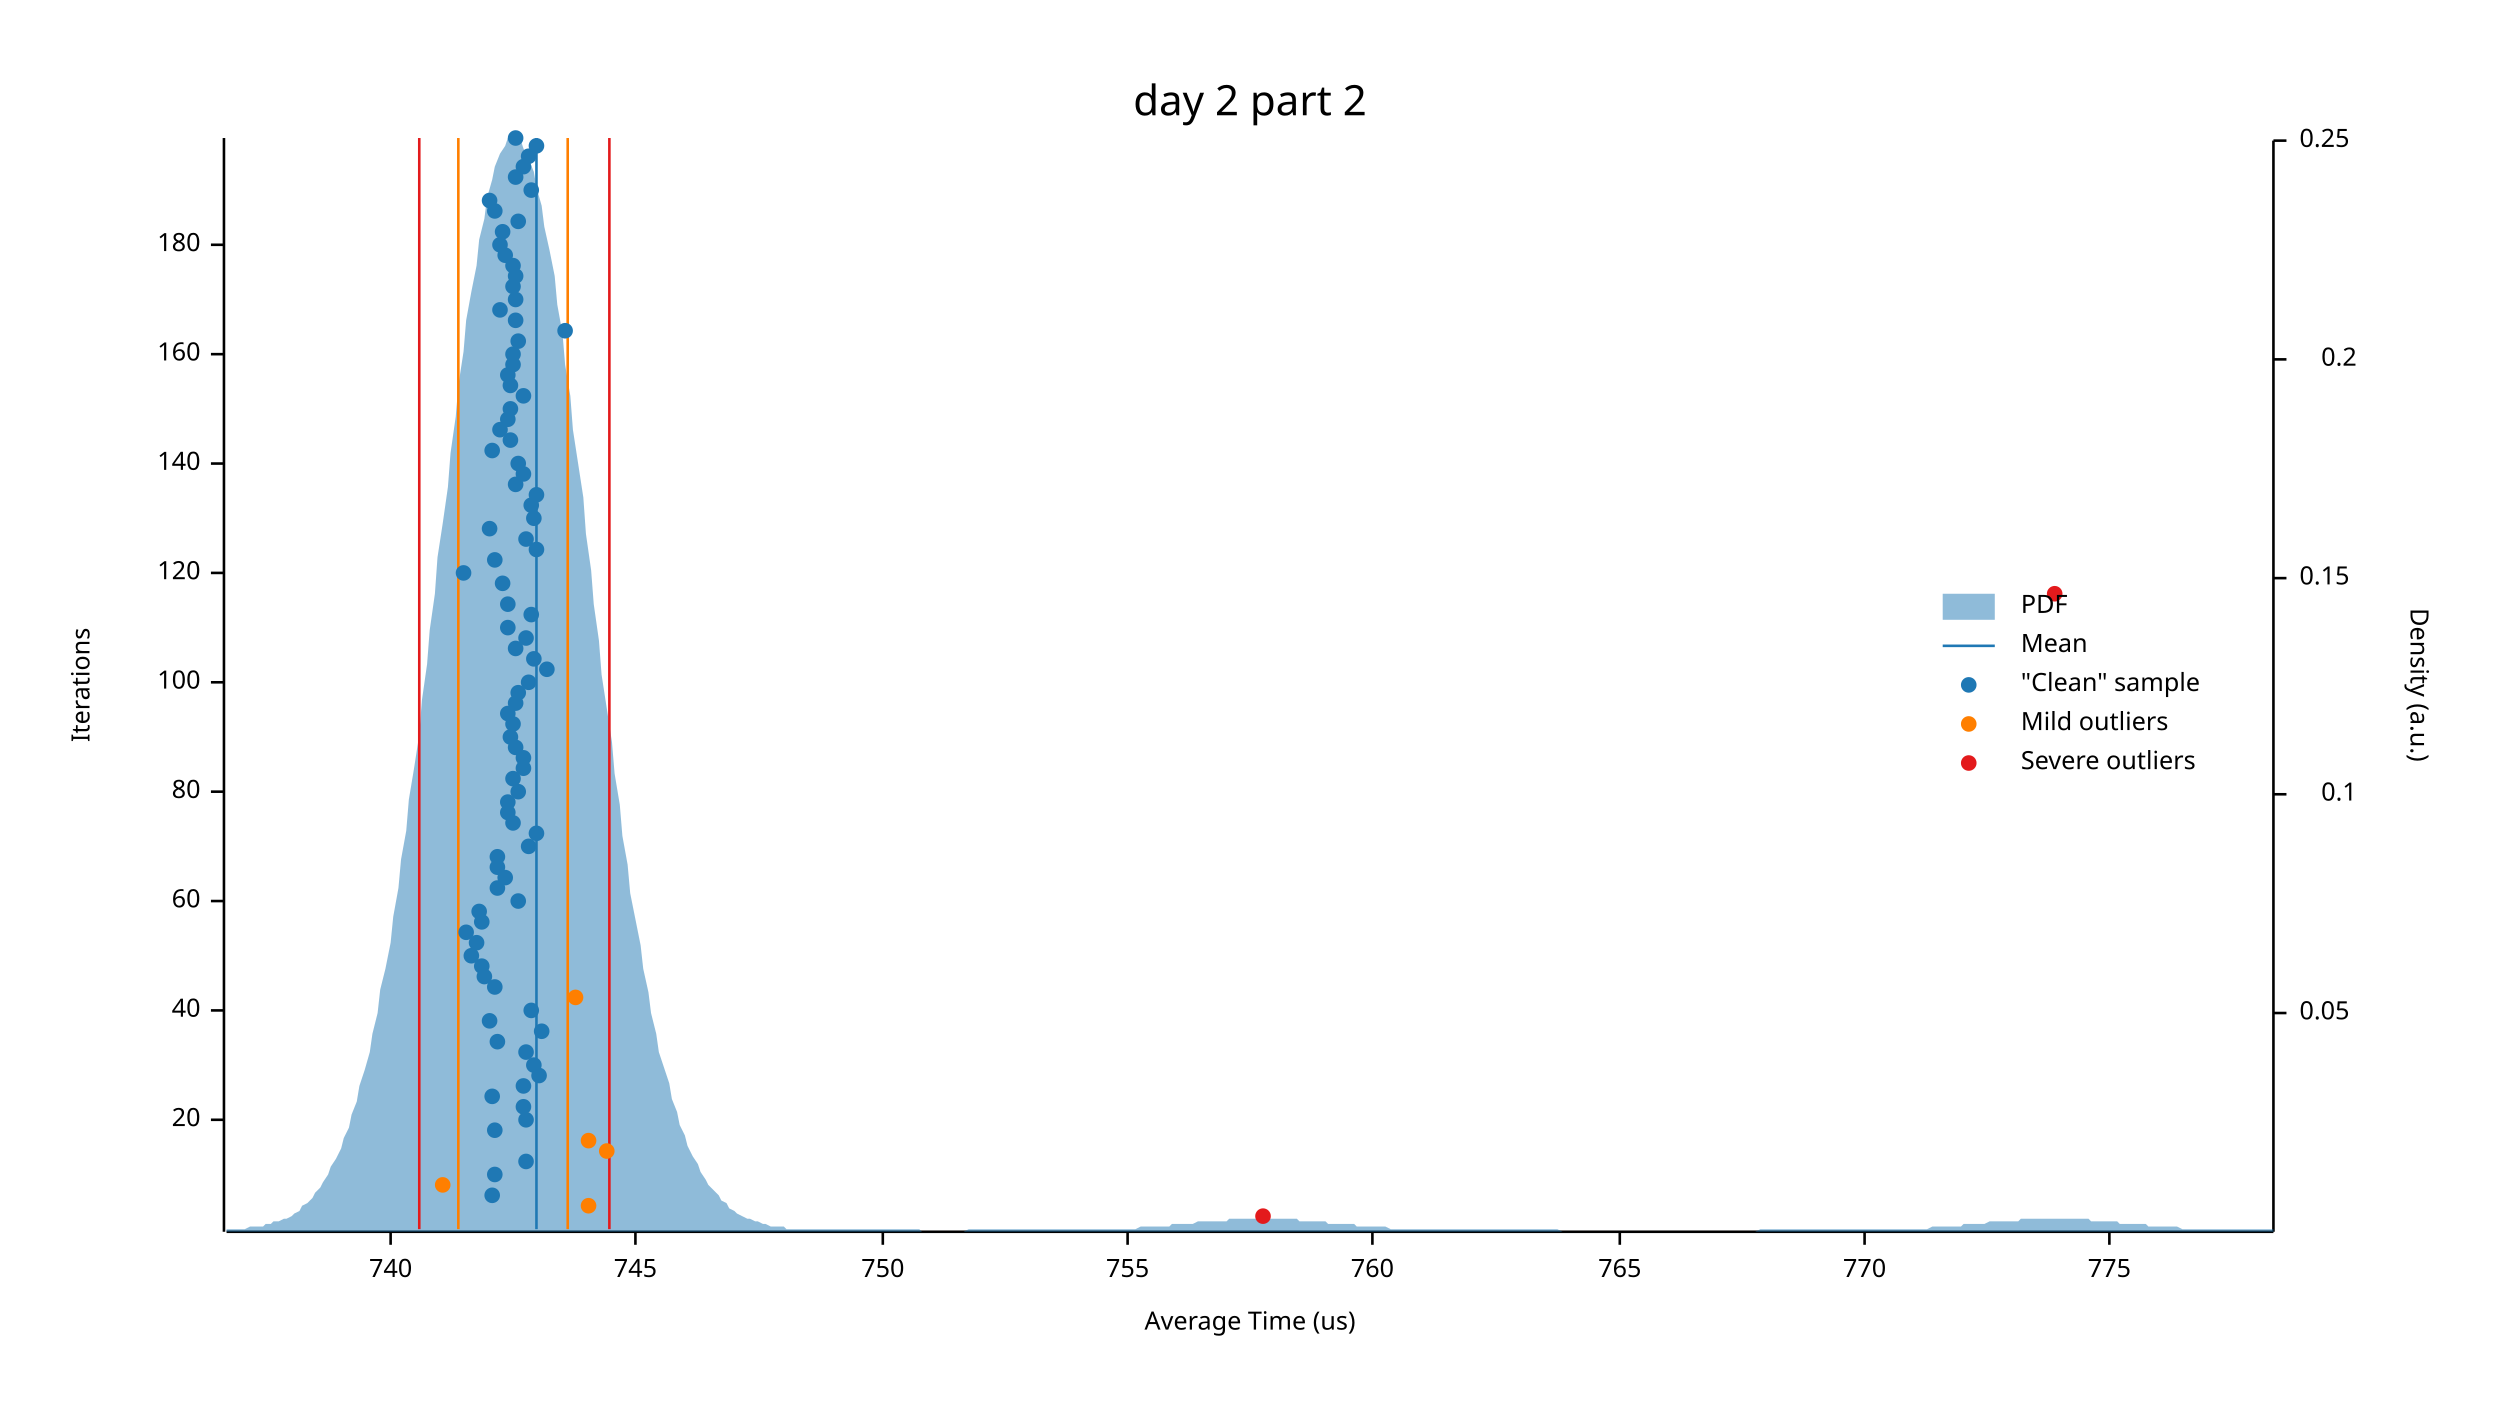
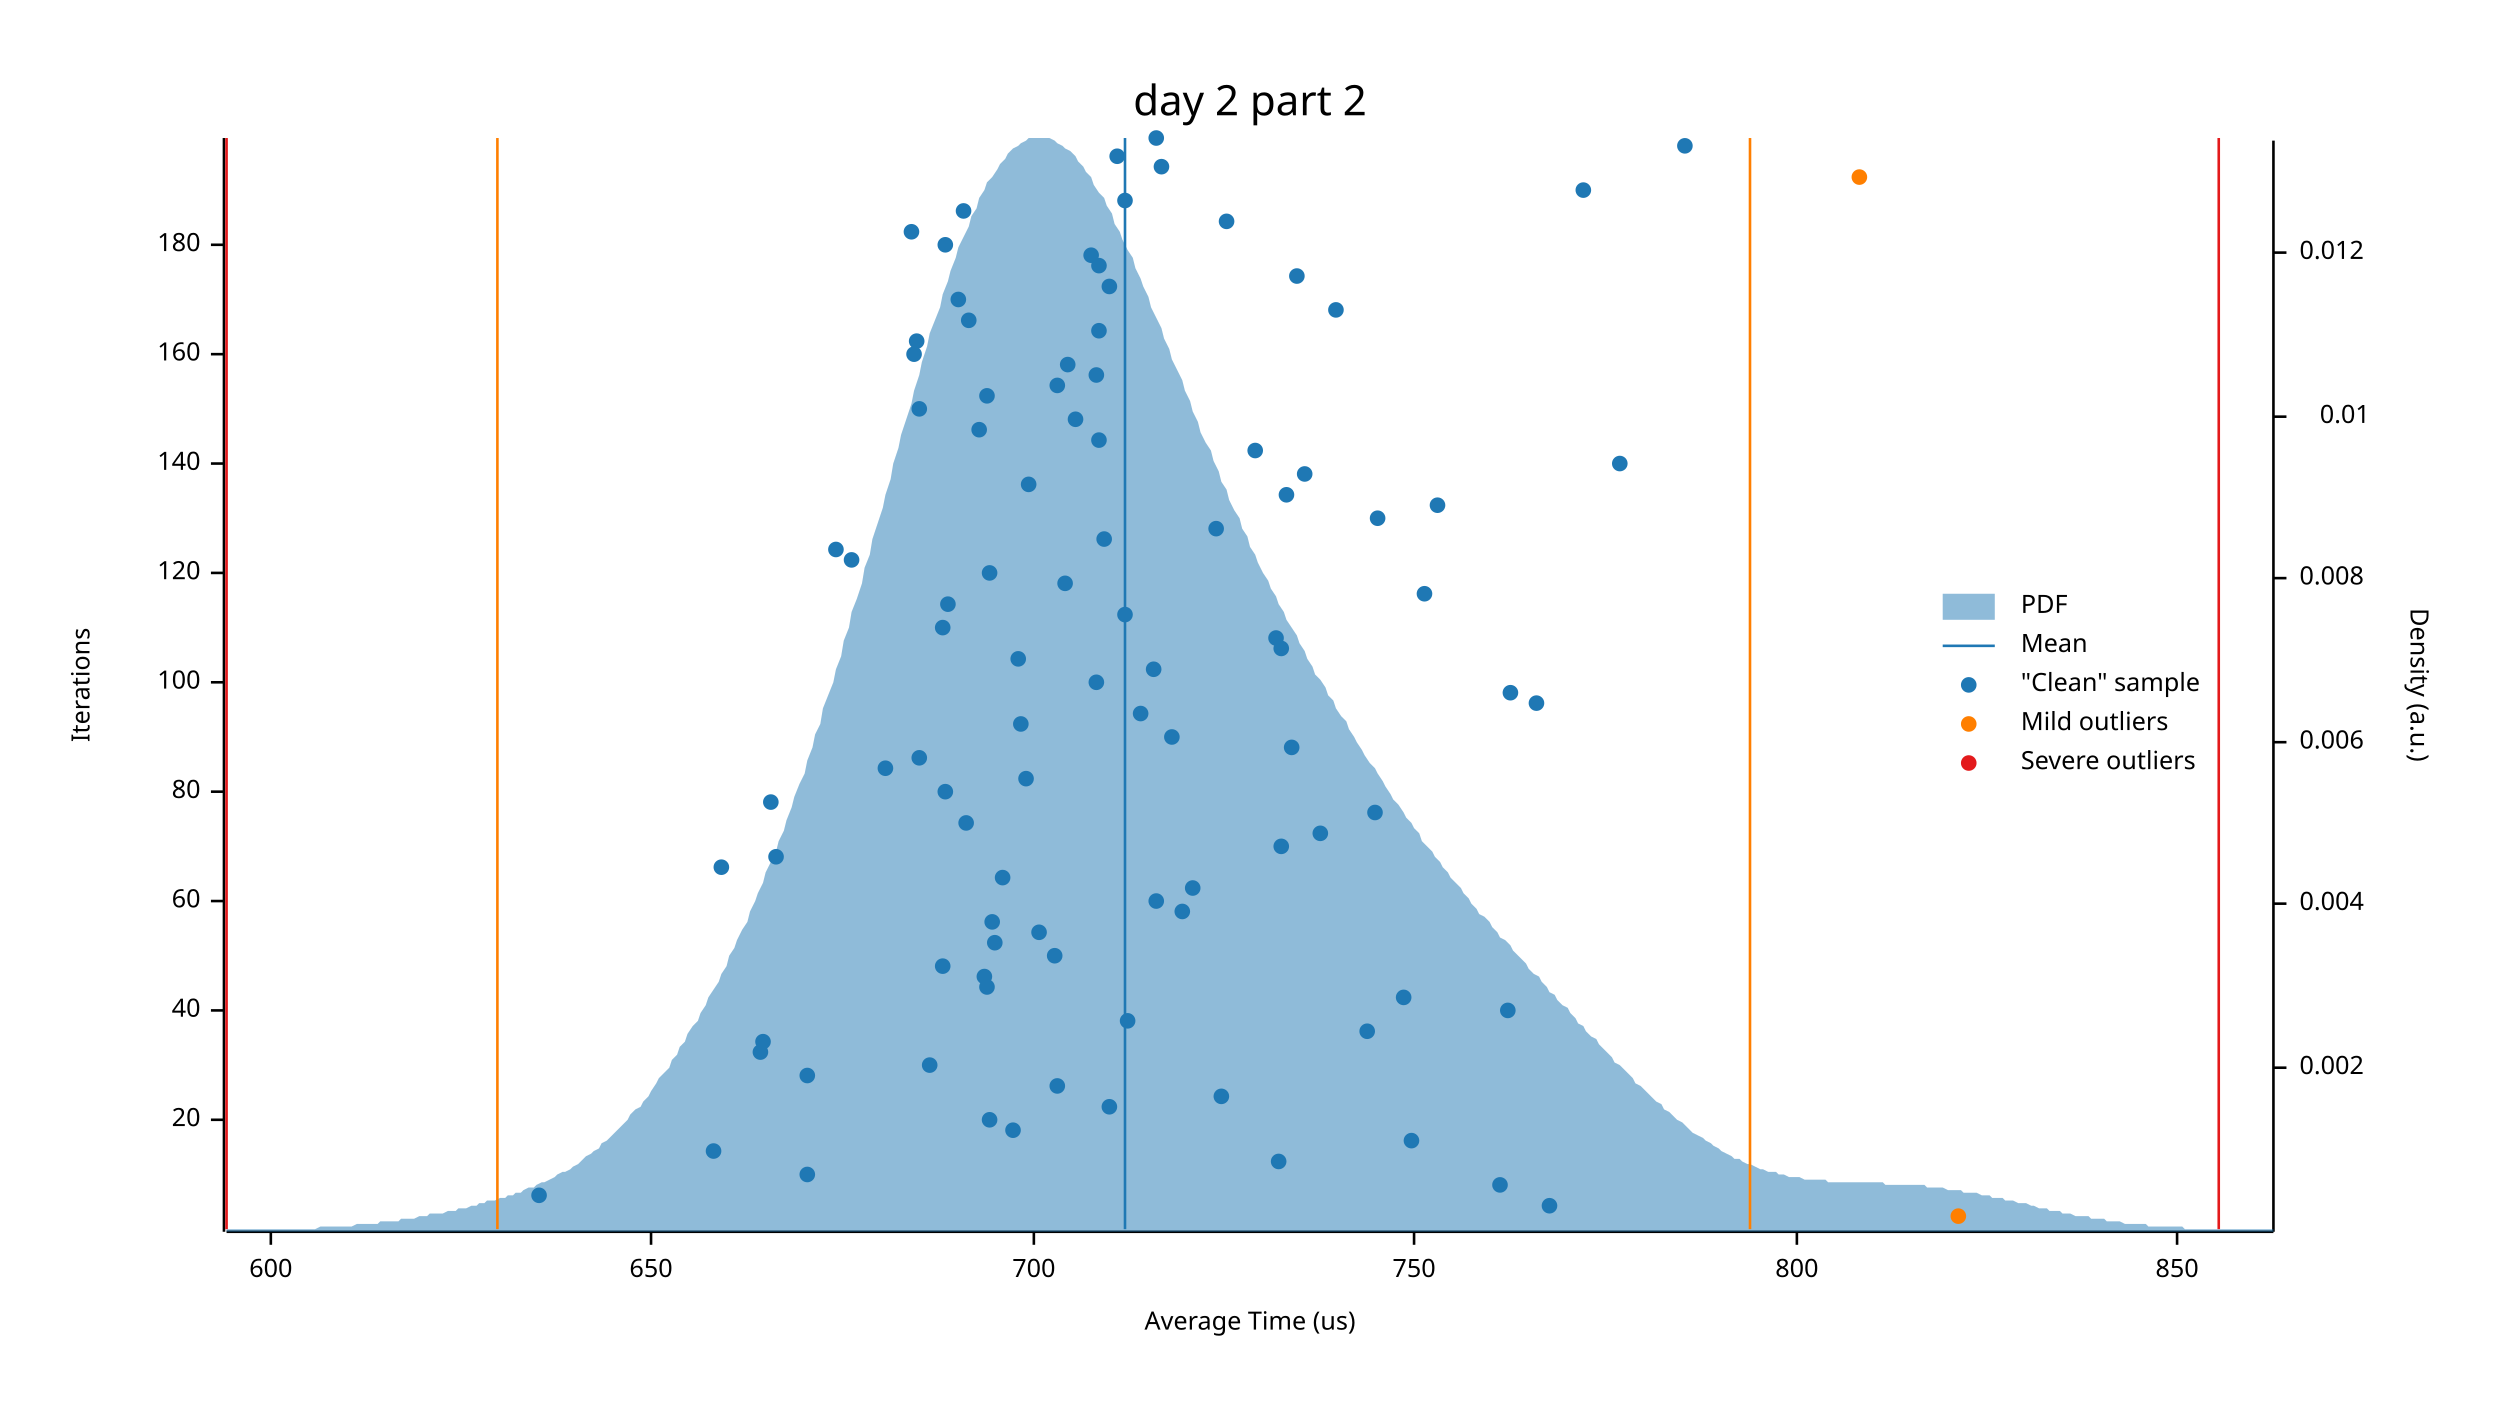
<svg xmlns="http://www.w3.org/2000/svg" width="960" height="540" viewBox="0 0 960 540">
  <text x="480" y="32" dy="0.76em" text-anchor="middle" font-family="sans-serif" font-size="16.129" opacity="1" fill="#000000">
day 2 part 2
</text>
  <text x="27" y="263" dy="0.76em" text-anchor="middle" font-family="sans-serif" font-size="9.677" opacity="1" fill="#000000" transform="rotate(270, 27, 263)">
Iterations
</text>
  <text x="480" y="513" dy="-0.5ex" text-anchor="middle" font-family="sans-serif" font-size="9.677" opacity="1" fill="#000000">
Average Time (us)
</text>
  <polyline fill="none" opacity="1" stroke="#000000" stroke-width="1" points="86,53 86,473 " />
  <text x="77" y="430" dy="0.5ex" text-anchor="end" font-family="sans-serif" font-size="9.677" opacity="1" fill="#000000">
20
</text>
  <polyline fill="none" opacity="1" stroke="#000000" stroke-width="1" points="81,430 86,430 " />
  <text x="77" y="388" dy="0.5ex" text-anchor="end" font-family="sans-serif" font-size="9.677" opacity="1" fill="#000000">
40
</text>
  <polyline fill="none" opacity="1" stroke="#000000" stroke-width="1" points="81,388 86,388 " />
  <text x="77" y="346" dy="0.5ex" text-anchor="end" font-family="sans-serif" font-size="9.677" opacity="1" fill="#000000">
60
</text>
  <polyline fill="none" opacity="1" stroke="#000000" stroke-width="1" points="81,346 86,346 " />
  <text x="77" y="304" dy="0.5ex" text-anchor="end" font-family="sans-serif" font-size="9.677" opacity="1" fill="#000000">
80
</text>
  <polyline fill="none" opacity="1" stroke="#000000" stroke-width="1" points="81,304 86,304 " />
  <text x="77" y="262" dy="0.5ex" text-anchor="end" font-family="sans-serif" font-size="9.677" opacity="1" fill="#000000">
100
</text>
  <polyline fill="none" opacity="1" stroke="#000000" stroke-width="1" points="81,262 86,262 " />
  <text x="77" y="220" dy="0.5ex" text-anchor="end" font-family="sans-serif" font-size="9.677" opacity="1" fill="#000000">
120
</text>
  <polyline fill="none" opacity="1" stroke="#000000" stroke-width="1" points="81,220 86,220 " />
  <text x="77" y="178" dy="0.5ex" text-anchor="end" font-family="sans-serif" font-size="9.677" opacity="1" fill="#000000">
140
</text>
  <polyline fill="none" opacity="1" stroke="#000000" stroke-width="1" points="81,178 86,178 " />
  <text x="77" y="136" dy="0.5ex" text-anchor="end" font-family="sans-serif" font-size="9.677" opacity="1" fill="#000000">
160
</text>
  <polyline fill="none" opacity="1" stroke="#000000" stroke-width="1" points="81,136 86,136 " />
  <text x="77" y="94" dy="0.5ex" text-anchor="end" font-family="sans-serif" font-size="9.677" opacity="1" fill="#000000">
180
</text>
  <polyline fill="none" opacity="1" stroke="#000000" stroke-width="1" points="81,94 86,94 " />
  <polyline fill="none" opacity="1" stroke="#000000" stroke-width="1" points="87,473 873,473 " />
-   <text x="150" y="483" dy="0.76em" text-anchor="middle" font-family="sans-serif" font-size="9.677" opacity="1" fill="#000000">
- 740
- </text>
-   <polyline fill="none" opacity="1" stroke="#000000" stroke-width="1" points="150,473 150,478 " />
-   <text x="244" y="483" dy="0.76em" text-anchor="middle" font-family="sans-serif" font-size="9.677" opacity="1" fill="#000000">
- 745
- </text>
-   <polyline fill="none" opacity="1" stroke="#000000" stroke-width="1" points="244,473 244,478 " />
-   <text x="339" y="483" dy="0.76em" text-anchor="middle" font-family="sans-serif" font-size="9.677" opacity="1" fill="#000000">
+   <text x="104" y="483" dy="0.76em" text-anchor="middle" font-family="sans-serif" font-size="9.677" opacity="1" fill="#000000">
+ 600
+ </text>
+   <polyline fill="none" opacity="1" stroke="#000000" stroke-width="1" points="104,473 104,478 " />
+   <text x="250" y="483" dy="0.76em" text-anchor="middle" font-family="sans-serif" font-size="9.677" opacity="1" fill="#000000">
+ 650
+ </text>
+   <polyline fill="none" opacity="1" stroke="#000000" stroke-width="1" points="250,473 250,478 " />
+   <text x="397" y="483" dy="0.76em" text-anchor="middle" font-family="sans-serif" font-size="9.677" opacity="1" fill="#000000">
+ 700
+ </text>
+   <polyline fill="none" opacity="1" stroke="#000000" stroke-width="1" points="397,473 397,478 " />
+   <text x="543" y="483" dy="0.76em" text-anchor="middle" font-family="sans-serif" font-size="9.677" opacity="1" fill="#000000">
750
</text>
-   <polyline fill="none" opacity="1" stroke="#000000" stroke-width="1" points="339,473 339,478 " />
-   <text x="433" y="483" dy="0.76em" text-anchor="middle" font-family="sans-serif" font-size="9.677" opacity="1" fill="#000000">
- 755
- </text>
-   <polyline fill="none" opacity="1" stroke="#000000" stroke-width="1" points="433,473 433,478 " />
-   <text x="527" y="483" dy="0.76em" text-anchor="middle" font-family="sans-serif" font-size="9.677" opacity="1" fill="#000000">
- 760
- </text>
-   <polyline fill="none" opacity="1" stroke="#000000" stroke-width="1" points="527,473 527,478 " />
-   <text x="622" y="483" dy="0.76em" text-anchor="middle" font-family="sans-serif" font-size="9.677" opacity="1" fill="#000000">
- 765
- </text>
-   <polyline fill="none" opacity="1" stroke="#000000" stroke-width="1" points="622,473 622,478 " />
-   <text x="716" y="483" dy="0.76em" text-anchor="middle" font-family="sans-serif" font-size="9.677" opacity="1" fill="#000000">
- 770
- </text>
-   <polyline fill="none" opacity="1" stroke="#000000" stroke-width="1" points="716,473 716,478 " />
-   <text x="810" y="483" dy="0.76em" text-anchor="middle" font-family="sans-serif" font-size="9.677" opacity="1" fill="#000000">
- 775
- </text>
-   <polyline fill="none" opacity="1" stroke="#000000" stroke-width="1" points="810,473 810,478 " />
+   <polyline fill="none" opacity="1" stroke="#000000" stroke-width="1" points="543,473 543,478 " />
+   <text x="690" y="483" dy="0.76em" text-anchor="middle" font-family="sans-serif" font-size="9.677" opacity="1" fill="#000000">
+ 800
+ </text>
+   <polyline fill="none" opacity="1" stroke="#000000" stroke-width="1" points="690,473 690,478 " />
+   <text x="836" y="483" dy="0.76em" text-anchor="middle" font-family="sans-serif" font-size="9.677" opacity="1" fill="#000000">
+ 850
+ </text>
+   <polyline fill="none" opacity="1" stroke="#000000" stroke-width="1" points="836,473 836,478 " />
  <text x="933" y="263" dy="0.76em" text-anchor="middle" font-family="sans-serif" font-size="9.677" opacity="1" fill="#000000" transform="rotate(90, 933, 263)">
Density (a.u.)
</text>
  <polyline fill="none" opacity="1" stroke="#000000" stroke-width="1" points="873,54 873,473 " />
-   <text x="883" y="389" dy="0.5ex" text-anchor="start" font-family="sans-serif" font-size="9.677" opacity="1" fill="#000000">
- 0.05
- </text>
-   <polyline fill="none" opacity="1" stroke="#000000" stroke-width="1" points="873,389 878,389 " />
-   <text x="905" y="305" dy="0.5ex" text-anchor="end" font-family="sans-serif" font-size="9.677" opacity="1" fill="#000000">
- 0.1
- </text>
-   <polyline fill="none" opacity="1" stroke="#000000" stroke-width="1" points="873,305 878,305 " />
+   <text x="883" y="410" dy="0.5ex" text-anchor="start" font-family="sans-serif" font-size="9.677" opacity="1" fill="#000000">
+ 0.002
+ </text>
+   <polyline fill="none" opacity="1" stroke="#000000" stroke-width="1" points="873,410 878,410 " />
+   <text x="883" y="347" dy="0.5ex" text-anchor="start" font-family="sans-serif" font-size="9.677" opacity="1" fill="#000000">
+ 0.004
+ </text>
+   <polyline fill="none" opacity="1" stroke="#000000" stroke-width="1" points="873,347 878,347 " />
+   <text x="883" y="285" dy="0.5ex" text-anchor="start" font-family="sans-serif" font-size="9.677" opacity="1" fill="#000000">
+ 0.006
+ </text>
+   <polyline fill="none" opacity="1" stroke="#000000" stroke-width="1" points="873,285 878,285 " />
  <text x="883" y="222" dy="0.5ex" text-anchor="start" font-family="sans-serif" font-size="9.677" opacity="1" fill="#000000">
- 0.15
+ 0.008
</text>
  <polyline fill="none" opacity="1" stroke="#000000" stroke-width="1" points="873,222 878,222 " />
-   <text x="905" y="138" dy="0.5ex" text-anchor="end" font-family="sans-serif" font-size="9.677" opacity="1" fill="#000000">
- 0.2
- </text>
-   <polyline fill="none" opacity="1" stroke="#000000" stroke-width="1" points="873,138 878,138 " />
-   <text x="883" y="54" dy="0.5ex" text-anchor="start" font-family="sans-serif" font-size="9.677" opacity="1" fill="#000000">
- 0.25
- </text>
-   <polyline fill="none" opacity="1" stroke="#000000" stroke-width="1" points="873,54 878,54 " />
-   <polygon opacity="0.5" fill="#1F78B4" points="87,472 88,472 90,472 91,472 93,472 94,472 96,471 98,471 99,471 101,471 102,470 104,470 105,469 107,469 109,468 110,468 112,467 113,466 115,465 116,463 118,462 120,460 121,458 123,456 124,454 126,451 127,448 129,445 131,441 132,437 134,433 135,428 137,423 138,417 140,411 142,404 143,397 145,389 146,380 148,372 150,362 151,352 153,341 154,330 156,319 157,307 159,295 161,282 162,269 164,255 165,242 167,228 168,214 170,201 172,187 173,174 175,160 176,148 178,135 179,123 181,112 183,102 184,92 186,84 187,76 189,69 190,64 192,59 194,56 195,53 197,53 198,53 200,54 201,57 203,61 205,66 206,72 208,79 209,87 211,96 213,106 214,117 216,128 217,140 219,152 220,165 222,178 224,191 225,205 227,219 228,232 230,246 231,259 233,272 235,285 236,297 238,309 239,321 241,332 242,343 244,353 246,363 247,372 249,381 250,389 252,397 253,404 255,410 257,416 258,422 260,427 261,432 263,436 264,440 266,444 268,447 269,450 271,453 272,455 274,457 276,459 277,461 279,462 280,464 282,465 283,466 285,467 287,468 288,468 290,469 291,469 293,470 294,470 296,471 298,471 299,471 301,471 302,472 304,472 305,472 307,472 309,472 310,472 312,472 313,472 315,472 316,472 318,472 320,472 321,472 323,472 324,472 326,472 327,472 329,472 331,472 332,472 334,472 335,472 337,472 339,472 340,472 342,472 343,472 345,472 346,472 348,472 350,472 351,472 353,472 354,473 356,473 357,473 359,473 361,473 362,473 364,473 365,473 367,473 368,473 370,473 372,472 373,472 375,472 376,472 378,472 379,472 381,472 383,472 384,472 386,472 387,472 389,472 391,472 392,472 394,472 395,472 397,472 398,472 400,472 402,472 403,472 405,472 406,472 408,472 409,472 411,472 413,472 414,472 416,472 417,472 419,472 420,472 422,472 424,472 425,472 427,472 428,472 430,472 431,472 433,472 435,472 436,472 438,471 439,471 441,471 442,471 444,471 446,471 447,471 449,471 450,470 452,470 454,470 455,470 457,470 458,470 460,469 461,469 463,469 465,469 466,469 468,469 469,469 471,469 472,468 474,468 476,468 477,468 479,468 480,468 482,468 483,468 485,468 487,468 488,468 490,468 491,468 493,468 494,468 496,468 498,468 499,469 501,469 502,469 504,469 505,469 507,469 509,469 510,470 512,470 513,470 515,470 517,470 518,470 520,470 521,471 523,471 524,471 526,471 528,471 529,471 531,471 532,471 534,472 535,472 537,472 539,472 540,472 542,472 543,472 545,472 546,472 548,472 550,472 551,472 553,472 554,472 556,472 557,472 559,472 561,472 562,472 564,472 565,472 567,472 568,472 570,472 572,472 573,472 575,472 576,472 578,472 580,472 581,472 583,472 584,472 586,472 587,472 589,472 591,472 592,472 594,472 595,472 597,472 598,472 600,473 602,473 603,473 605,473 606,473 608,473 609,473 611,473 613,473 614,473 616,473 617,473 619,473 620,473 622,473 624,473 625,473 627,473 628,473 630,473 632,473 633,473 635,473 636,473 638,473 639,473 641,473 643,473 644,473 646,473 647,473 649,473 650,473 652,473 654,473 655,473 657,473 658,473 660,473 661,473 663,473 665,473 666,473 668,473 669,473 671,473 672,473 674,473 676,472 677,472 679,472 680,472 682,472 683,472 685,472 687,472 688,472 690,472 691,472 693,472 695,472 696,472 698,472 699,472 701,472 702,472 704,472 706,472 707,472 709,472 710,472 712,472 713,472 715,472 717,472 718,472 720,472 721,472 723,472 724,472 726,472 728,472 729,472 731,472 732,472 734,472 735,472 737,472 739,472 740,472 742,471 743,471 745,471 746,471 748,471 750,471 751,471 753,471 754,470 756,470 758,470 759,470 761,470 762,470 764,469 765,469 767,469 769,469 770,469 772,469 773,469 775,469 776,468 778,468 780,468 781,468 783,468 784,468 786,468 787,468 789,468 791,468 792,468 794,468 795,468 797,468 798,468 800,468 802,468 803,469 805,469 806,469 808,469 809,469 811,469 813,469 814,470 816,470 817,470 819,470 821,470 822,470 824,470 825,471 827,471 828,471 830,471 832,471 833,471 835,471 836,471 838,472 839,472 841,472 843,472 844,472 846,472 847,472 849,472 850,472 852,472 854,472 855,472 857,472 858,472 860,472 861,472 863,472 865,472 866,472 868,472 869,472 871,472 873,472 873,473 87,473 " />
-   <polyline fill="none" opacity="1" stroke="#1F78B4" stroke-width="1" points="206,472 206,53 " />
-   <polyline fill="none" opacity="1" stroke="#FF7F00" stroke-width="1" points="176,472 176,53 " />
-   <polyline fill="none" opacity="1" stroke="#FF7F00" stroke-width="1" points="218,472 218,53 " />
-   <polyline fill="none" opacity="1" stroke="#E31A1C" stroke-width="1" points="161,472 161,53 " />
-   <polyline fill="none" opacity="1" stroke="#E31A1C" stroke-width="1" points="234,472 234,53 " />
-   <circle cx="189" cy="459" r="3" opacity="1" fill="#1F78B4" stroke="none" />
-   <circle cx="190" cy="451" r="3" opacity="1" fill="#1F78B4" stroke="none" />
-   <circle cx="202" cy="446" r="3" opacity="1" fill="#1F78B4" stroke="none" />
-   <circle cx="190" cy="434" r="3" opacity="1" fill="#1F78B4" stroke="none" />
-   <circle cx="202" cy="430" r="3" opacity="1" fill="#1F78B4" stroke="none" />
-   <circle cx="201" cy="425" r="3" opacity="1" fill="#1F78B4" stroke="none" />
-   <circle cx="189" cy="421" r="3" opacity="1" fill="#1F78B4" stroke="none" />
-   <circle cx="201" cy="417" r="3" opacity="1" fill="#1F78B4" stroke="none" />
-   <circle cx="207" cy="413" r="3" opacity="1" fill="#1F78B4" stroke="none" />
-   <circle cx="205" cy="409" r="3" opacity="1" fill="#1F78B4" stroke="none" />
-   <circle cx="202" cy="404" r="3" opacity="1" fill="#1F78B4" stroke="none" />
-   <circle cx="191" cy="400" r="3" opacity="1" fill="#1F78B4" stroke="none" />
-   <circle cx="208" cy="396" r="3" opacity="1" fill="#1F78B4" stroke="none" />
-   <circle cx="188" cy="392" r="3" opacity="1" fill="#1F78B4" stroke="none" />
-   <circle cx="204" cy="388" r="3" opacity="1" fill="#1F78B4" stroke="none" />
-   <circle cx="190" cy="379" r="3" opacity="1" fill="#1F78B4" stroke="none" />
-   <circle cx="186" cy="375" r="3" opacity="1" fill="#1F78B4" stroke="none" />
-   <circle cx="185" cy="371" r="3" opacity="1" fill="#1F78B4" stroke="none" />
-   <circle cx="181" cy="367" r="3" opacity="1" fill="#1F78B4" stroke="none" />
-   <circle cx="183" cy="362" r="3" opacity="1" fill="#1F78B4" stroke="none" />
-   <circle cx="179" cy="358" r="3" opacity="1" fill="#1F78B4" stroke="none" />
-   <circle cx="185" cy="354" r="3" opacity="1" fill="#1F78B4" stroke="none" />
-   <circle cx="184" cy="350" r="3" opacity="1" fill="#1F78B4" stroke="none" />
-   <circle cx="199" cy="346" r="3" opacity="1" fill="#1F78B4" stroke="none" />
-   <circle cx="191" cy="341" r="3" opacity="1" fill="#1F78B4" stroke="none" />
-   <circle cx="194" cy="337" r="3" opacity="1" fill="#1F78B4" stroke="none" />
-   <circle cx="191" cy="333" r="3" opacity="1" fill="#1F78B4" stroke="none" />
-   <circle cx="191" cy="329" r="3" opacity="1" fill="#1F78B4" stroke="none" />
-   <circle cx="203" cy="325" r="3" opacity="1" fill="#1F78B4" stroke="none" />
-   <circle cx="206" cy="320" r="3" opacity="1" fill="#1F78B4" stroke="none" />
-   <circle cx="197" cy="316" r="3" opacity="1" fill="#1F78B4" stroke="none" />
-   <circle cx="195" cy="312" r="3" opacity="1" fill="#1F78B4" stroke="none" />
-   <circle cx="195" cy="308" r="3" opacity="1" fill="#1F78B4" stroke="none" />
-   <circle cx="199" cy="304" r="3" opacity="1" fill="#1F78B4" stroke="none" />
-   <circle cx="197" cy="299" r="3" opacity="1" fill="#1F78B4" stroke="none" />
-   <circle cx="201" cy="295" r="3" opacity="1" fill="#1F78B4" stroke="none" />
-   <circle cx="201" cy="291" r="3" opacity="1" fill="#1F78B4" stroke="none" />
-   <circle cx="198" cy="287" r="3" opacity="1" fill="#1F78B4" stroke="none" />
-   <circle cx="196" cy="283" r="3" opacity="1" fill="#1F78B4" stroke="none" />
-   <circle cx="197" cy="278" r="3" opacity="1" fill="#1F78B4" stroke="none" />
-   <circle cx="195" cy="274" r="3" opacity="1" fill="#1F78B4" stroke="none" />
-   <circle cx="198" cy="270" r="3" opacity="1" fill="#1F78B4" stroke="none" />
-   <circle cx="199" cy="266" r="3" opacity="1" fill="#1F78B4" stroke="none" />
-   <circle cx="203" cy="262" r="3" opacity="1" fill="#1F78B4" stroke="none" />
-   <circle cx="210" cy="257" r="3" opacity="1" fill="#1F78B4" stroke="none" />
-   <circle cx="205" cy="253" r="3" opacity="1" fill="#1F78B4" stroke="none" />
-   <circle cx="198" cy="249" r="3" opacity="1" fill="#1F78B4" stroke="none" />
-   <circle cx="202" cy="245" r="3" opacity="1" fill="#1F78B4" stroke="none" />
-   <circle cx="195" cy="241" r="3" opacity="1" fill="#1F78B4" stroke="none" />
-   <circle cx="204" cy="236" r="3" opacity="1" fill="#1F78B4" stroke="none" />
-   <circle cx="195" cy="232" r="3" opacity="1" fill="#1F78B4" stroke="none" />
-   <circle cx="193" cy="224" r="3" opacity="1" fill="#1F78B4" stroke="none" />
-   <circle cx="178" cy="220" r="3" opacity="1" fill="#1F78B4" stroke="none" />
-   <circle cx="190" cy="215" r="3" opacity="1" fill="#1F78B4" stroke="none" />
-   <circle cx="206" cy="211" r="3" opacity="1" fill="#1F78B4" stroke="none" />
-   <circle cx="202" cy="207" r="3" opacity="1" fill="#1F78B4" stroke="none" />
-   <circle cx="188" cy="203" r="3" opacity="1" fill="#1F78B4" stroke="none" />
-   <circle cx="205" cy="199" r="3" opacity="1" fill="#1F78B4" stroke="none" />
-   <circle cx="204" cy="194" r="3" opacity="1" fill="#1F78B4" stroke="none" />
-   <circle cx="206" cy="190" r="3" opacity="1" fill="#1F78B4" stroke="none" />
-   <circle cx="198" cy="186" r="3" opacity="1" fill="#1F78B4" stroke="none" />
-   <circle cx="201" cy="182" r="3" opacity="1" fill="#1F78B4" stroke="none" />
-   <circle cx="199" cy="178" r="3" opacity="1" fill="#1F78B4" stroke="none" />
-   <circle cx="189" cy="173" r="3" opacity="1" fill="#1F78B4" stroke="none" />
-   <circle cx="196" cy="169" r="3" opacity="1" fill="#1F78B4" stroke="none" />
-   <circle cx="192" cy="165" r="3" opacity="1" fill="#1F78B4" stroke="none" />
-   <circle cx="195" cy="161" r="3" opacity="1" fill="#1F78B4" stroke="none" />
-   <circle cx="196" cy="157" r="3" opacity="1" fill="#1F78B4" stroke="none" />
-   <circle cx="201" cy="152" r="3" opacity="1" fill="#1F78B4" stroke="none" />
-   <circle cx="196" cy="148" r="3" opacity="1" fill="#1F78B4" stroke="none" />
-   <circle cx="195" cy="144" r="3" opacity="1" fill="#1F78B4" stroke="none" />
-   <circle cx="197" cy="140" r="3" opacity="1" fill="#1F78B4" stroke="none" />
-   <circle cx="197" cy="136" r="3" opacity="1" fill="#1F78B4" stroke="none" />
-   <circle cx="199" cy="131" r="3" opacity="1" fill="#1F78B4" stroke="none" />
-   <circle cx="217" cy="127" r="3" opacity="1" fill="#1F78B4" stroke="none" />
-   <circle cx="198" cy="123" r="3" opacity="1" fill="#1F78B4" stroke="none" />
-   <circle cx="192" cy="119" r="3" opacity="1" fill="#1F78B4" stroke="none" />
-   <circle cx="198" cy="115" r="3" opacity="1" fill="#1F78B4" stroke="none" />
-   <circle cx="197" cy="110" r="3" opacity="1" fill="#1F78B4" stroke="none" />
-   <circle cx="198" cy="106" r="3" opacity="1" fill="#1F78B4" stroke="none" />
-   <circle cx="197" cy="102" r="3" opacity="1" fill="#1F78B4" stroke="none" />
-   <circle cx="194" cy="98" r="3" opacity="1" fill="#1F78B4" stroke="none" />
-   <circle cx="192" cy="94" r="3" opacity="1" fill="#1F78B4" stroke="none" />
-   <circle cx="193" cy="89" r="3" opacity="1" fill="#1F78B4" stroke="none" />
-   <circle cx="199" cy="85" r="3" opacity="1" fill="#1F78B4" stroke="none" />
-   <circle cx="190" cy="81" r="3" opacity="1" fill="#1F78B4" stroke="none" />
-   <circle cx="188" cy="77" r="3" opacity="1" fill="#1F78B4" stroke="none" />
-   <circle cx="204" cy="73" r="3" opacity="1" fill="#1F78B4" stroke="none" />
-   <circle cx="198" cy="68" r="3" opacity="1" fill="#1F78B4" stroke="none" />
-   <circle cx="201" cy="64" r="3" opacity="1" fill="#1F78B4" stroke="none" />
-   <circle cx="203" cy="60" r="3" opacity="1" fill="#1F78B4" stroke="none" />
-   <circle cx="206" cy="56" r="3" opacity="1" fill="#1F78B4" stroke="none" />
-   <circle cx="198" cy="53" r="3" opacity="1" fill="#1F78B4" stroke="none" />
-   <circle cx="226" cy="463" r="3" opacity="1" fill="#FF7F00" stroke="none" />
-   <circle cx="170" cy="455" r="3" opacity="1" fill="#FF7F00" stroke="none" />
-   <circle cx="233" cy="442" r="3" opacity="1" fill="#FF7F00" stroke="none" />
-   <circle cx="226" cy="438" r="3" opacity="1" fill="#FF7F00" stroke="none" />
-   <circle cx="221" cy="383" r="3" opacity="1" fill="#FF7F00" stroke="none" />
-   <circle cx="485" cy="467" r="3" opacity="1" fill="#E31A1C" stroke="none" />
-   <circle cx="789" cy="228" r="3" opacity="1" fill="#E31A1C" stroke="none" />
+   <text x="910" y="160" dy="0.5ex" text-anchor="end" font-family="sans-serif" font-size="9.677" opacity="1" fill="#000000">
+ 0.01
+ </text>
+   <polyline fill="none" opacity="1" stroke="#000000" stroke-width="1" points="873,160 878,160 " />
+   <text x="883" y="97" dy="0.5ex" text-anchor="start" font-family="sans-serif" font-size="9.677" opacity="1" fill="#000000">
+ 0.012
+ </text>
+   <polyline fill="none" opacity="1" stroke="#000000" stroke-width="1" points="873,97 878,97 " />
+   <polygon opacity="0.5" fill="#1F78B4" points="87,472 88,472 90,472 91,472 93,472 94,472 96,472 98,472 99,472 101,472 102,472 104,472 105,472 107,472 109,472 110,472 112,472 113,472 115,472 116,472 118,472 120,472 121,472 123,471 124,471 126,471 127,471 129,471 131,471 132,471 134,471 135,471 137,470 138,470 140,470 142,470 143,470 145,470 146,469 148,469 150,469 151,469 153,469 154,468 156,468 157,468 159,468 161,467 162,467 164,467 165,466 167,466 168,466 170,466 172,465 173,465 175,465 176,464 178,464 179,464 181,463 183,463 184,462 186,462 187,461 189,461 190,461 192,460 194,460 195,459 197,459 198,458 200,458 201,457 203,456 205,456 206,455 208,454 209,454 211,453 213,452 214,451 216,450 217,450 219,449 220,448 222,447 224,445 225,444 227,443 228,442 230,441 231,439 233,438 235,436 236,435 238,433 239,432 241,430 242,428 244,426 246,425 247,423 249,421 250,419 252,416 253,414 255,412 257,410 258,407 260,405 261,402 263,400 264,397 266,394 268,392 269,389 271,386 272,383 274,380 276,377 277,374 279,371 280,367 282,364 283,361 285,357 287,354 288,350 290,346 291,343 293,339 294,335 296,331 298,327 299,323 301,319 302,315 304,310 305,306 307,301 309,297 310,292 312,287 313,282 315,278 316,272 318,267 320,262 321,257 323,252 324,246 326,241 327,235 329,230 331,224 332,218 334,213 335,207 337,201 339,195 340,190 342,184 343,178 345,172 346,167 348,161 350,155 351,150 353,144 354,139 356,133 357,128 359,123 361,118 362,113 364,108 365,104 367,99 368,95 370,91 372,87 373,83 375,80 376,76 378,73 379,70 381,68 383,65 384,63 386,61 387,59 389,57 391,56 392,55 394,54 395,53 397,53 398,53 400,53 402,53 403,53 405,54 406,55 408,56 409,57 411,58 413,60 414,62 416,64 417,66 419,68 420,71 422,74 424,76 425,79 427,82 428,86 430,89 431,92 433,96 435,99 436,103 438,107 439,110 441,114 442,118 444,122 446,126 447,130 449,134 450,138 452,142 454,146 455,150 457,154 458,158 460,162 461,166 463,170 465,173 466,177 468,181 469,185 471,188 472,192 474,196 476,199 477,203 479,206 480,210 482,213 483,216 485,220 487,223 488,226 490,229 491,232 493,235 494,238 496,241 498,244 499,247 501,250 502,253 504,256 505,259 507,261 509,264 510,267 512,269 513,272 515,275 517,277 518,280 520,283 521,285 523,288 524,290 526,293 528,295 529,297 531,300 532,302 534,305 535,307 537,309 539,312 540,314 542,316 543,318 545,320 546,323 548,325 550,327 551,329 553,331 554,333 556,335 557,337 559,339 561,341 562,343 564,345 565,347 567,349 568,351 570,352 572,354 573,356 575,358 576,360 578,361 580,363 581,365 583,367 584,368 586,370 587,372 589,374 591,375 592,377 594,379 595,381 597,382 598,384 600,386 602,387 603,389 605,391 606,393 608,394 609,396 611,398 613,399 614,401 616,403 617,404 619,406 620,408 622,409 624,411 625,412 627,414 628,416 630,417 632,419 633,420 635,422 636,423 638,424 639,426 641,427 643,429 644,430 646,431 647,432 649,434 650,435 652,436 654,437 655,438 657,439 658,440 660,441 661,442 663,443 665,444 666,445 668,445 669,446 671,447 672,447 674,448 676,449 677,449 679,450 680,450 682,450 683,451 685,451 687,452 688,452 690,452 691,452 693,453 695,453 696,453 698,453 699,453 701,453 702,454 704,454 706,454 707,454 709,454 710,454 712,454 713,454 715,454 717,454 718,454 720,454 721,454 723,454 724,455 726,455 728,455 729,455 731,455 732,455 734,455 735,455 737,455 739,455 740,456 742,456 743,456 745,456 746,456 748,457 750,457 751,457 753,457 754,458 756,458 758,458 759,458 761,459 762,459 764,459 765,460 767,460 769,460 770,461 772,461 773,461 775,462 776,462 778,462 780,463 781,463 783,464 784,464 786,464 787,465 789,465 791,465 792,466 794,466 795,466 797,467 798,467 800,467 802,467 803,468 805,468 806,468 808,468 809,469 811,469 813,469 814,469 816,470 817,470 819,470 821,470 822,470 824,470 825,471 827,471 828,471 830,471 832,471 833,471 835,471 836,471 838,471 839,472 841,472 843,472 844,472 846,472 847,472 849,472 850,472 852,472 854,472 855,472 857,472 858,472 860,472 861,472 863,472 865,472 866,472 868,472 869,472 871,472 873,472 873,473 87,473 " />
+   <polyline fill="none" opacity="1" stroke="#1F78B4" stroke-width="1" points="432,472 432,53 " />
+   <polyline fill="none" opacity="1" stroke="#FF7F00" stroke-width="1" points="191,472 191,53 " />
+   <polyline fill="none" opacity="1" stroke="#FF7F00" stroke-width="1" points="672,472 672,53 " />
+   <polyline fill="none" opacity="1" stroke="#E31A1C" stroke-width="1" points="87,472 87,53 " />
+   <polyline fill="none" opacity="1" stroke="#E31A1C" stroke-width="1" points="852,472 852,53 " />
+   <circle cx="595" cy="463" r="3" opacity="1" fill="#1F78B4" stroke="none" />
+   <circle cx="207" cy="459" r="3" opacity="1" fill="#1F78B4" stroke="none" />
+   <circle cx="576" cy="455" r="3" opacity="1" fill="#1F78B4" stroke="none" />
+   <circle cx="310" cy="451" r="3" opacity="1" fill="#1F78B4" stroke="none" />
+   <circle cx="491" cy="446" r="3" opacity="1" fill="#1F78B4" stroke="none" />
+   <circle cx="274" cy="442" r="3" opacity="1" fill="#1F78B4" stroke="none" />
+   <circle cx="542" cy="438" r="3" opacity="1" fill="#1F78B4" stroke="none" />
+   <circle cx="389" cy="434" r="3" opacity="1" fill="#1F78B4" stroke="none" />
+   <circle cx="380" cy="430" r="3" opacity="1" fill="#1F78B4" stroke="none" />
+   <circle cx="426" cy="425" r="3" opacity="1" fill="#1F78B4" stroke="none" />
+   <circle cx="469" cy="421" r="3" opacity="1" fill="#1F78B4" stroke="none" />
+   <circle cx="406" cy="417" r="3" opacity="1" fill="#1F78B4" stroke="none" />
+   <circle cx="310" cy="413" r="3" opacity="1" fill="#1F78B4" stroke="none" />
+   <circle cx="357" cy="409" r="3" opacity="1" fill="#1F78B4" stroke="none" />
+   <circle cx="292" cy="404" r="3" opacity="1" fill="#1F78B4" stroke="none" />
+   <circle cx="293" cy="400" r="3" opacity="1" fill="#1F78B4" stroke="none" />
+   <circle cx="525" cy="396" r="3" opacity="1" fill="#1F78B4" stroke="none" />
+   <circle cx="433" cy="392" r="3" opacity="1" fill="#1F78B4" stroke="none" />
+   <circle cx="579" cy="388" r="3" opacity="1" fill="#1F78B4" stroke="none" />
+   <circle cx="539" cy="383" r="3" opacity="1" fill="#1F78B4" stroke="none" />
+   <circle cx="379" cy="379" r="3" opacity="1" fill="#1F78B4" stroke="none" />
+   <circle cx="378" cy="375" r="3" opacity="1" fill="#1F78B4" stroke="none" />
+   <circle cx="362" cy="371" r="3" opacity="1" fill="#1F78B4" stroke="none" />
+   <circle cx="405" cy="367" r="3" opacity="1" fill="#1F78B4" stroke="none" />
+   <circle cx="382" cy="362" r="3" opacity="1" fill="#1F78B4" stroke="none" />
+   <circle cx="399" cy="358" r="3" opacity="1" fill="#1F78B4" stroke="none" />
+   <circle cx="381" cy="354" r="3" opacity="1" fill="#1F78B4" stroke="none" />
+   <circle cx="454" cy="350" r="3" opacity="1" fill="#1F78B4" stroke="none" />
+   <circle cx="444" cy="346" r="3" opacity="1" fill="#1F78B4" stroke="none" />
+   <circle cx="458" cy="341" r="3" opacity="1" fill="#1F78B4" stroke="none" />
+   <circle cx="385" cy="337" r="3" opacity="1" fill="#1F78B4" stroke="none" />
+   <circle cx="277" cy="333" r="3" opacity="1" fill="#1F78B4" stroke="none" />
+   <circle cx="298" cy="329" r="3" opacity="1" fill="#1F78B4" stroke="none" />
+   <circle cx="492" cy="325" r="3" opacity="1" fill="#1F78B4" stroke="none" />
+   <circle cx="507" cy="320" r="3" opacity="1" fill="#1F78B4" stroke="none" />
+   <circle cx="371" cy="316" r="3" opacity="1" fill="#1F78B4" stroke="none" />
+   <circle cx="528" cy="312" r="3" opacity="1" fill="#1F78B4" stroke="none" />
+   <circle cx="296" cy="308" r="3" opacity="1" fill="#1F78B4" stroke="none" />
+   <circle cx="363" cy="304" r="3" opacity="1" fill="#1F78B4" stroke="none" />
+   <circle cx="394" cy="299" r="3" opacity="1" fill="#1F78B4" stroke="none" />
+   <circle cx="340" cy="295" r="3" opacity="1" fill="#1F78B4" stroke="none" />
+   <circle cx="353" cy="291" r="3" opacity="1" fill="#1F78B4" stroke="none" />
+   <circle cx="496" cy="287" r="3" opacity="1" fill="#1F78B4" stroke="none" />
+   <circle cx="450" cy="283" r="3" opacity="1" fill="#1F78B4" stroke="none" />
+   <circle cx="392" cy="278" r="3" opacity="1" fill="#1F78B4" stroke="none" />
+   <circle cx="438" cy="274" r="3" opacity="1" fill="#1F78B4" stroke="none" />
+   <circle cx="590" cy="270" r="3" opacity="1" fill="#1F78B4" stroke="none" />
+   <circle cx="580" cy="266" r="3" opacity="1" fill="#1F78B4" stroke="none" />
+   <circle cx="421" cy="262" r="3" opacity="1" fill="#1F78B4" stroke="none" />
+   <circle cx="443" cy="257" r="3" opacity="1" fill="#1F78B4" stroke="none" />
+   <circle cx="391" cy="253" r="3" opacity="1" fill="#1F78B4" stroke="none" />
+   <circle cx="492" cy="249" r="3" opacity="1" fill="#1F78B4" stroke="none" />
+   <circle cx="490" cy="245" r="3" opacity="1" fill="#1F78B4" stroke="none" />
+   <circle cx="362" cy="241" r="3" opacity="1" fill="#1F78B4" stroke="none" />
+   <circle cx="432" cy="236" r="3" opacity="1" fill="#1F78B4" stroke="none" />
+   <circle cx="364" cy="232" r="3" opacity="1" fill="#1F78B4" stroke="none" />
+   <circle cx="547" cy="228" r="3" opacity="1" fill="#1F78B4" stroke="none" />
+   <circle cx="409" cy="224" r="3" opacity="1" fill="#1F78B4" stroke="none" />
+   <circle cx="380" cy="220" r="3" opacity="1" fill="#1F78B4" stroke="none" />
+   <circle cx="327" cy="215" r="3" opacity="1" fill="#1F78B4" stroke="none" />
+   <circle cx="321" cy="211" r="3" opacity="1" fill="#1F78B4" stroke="none" />
+   <circle cx="424" cy="207" r="3" opacity="1" fill="#1F78B4" stroke="none" />
+   <circle cx="467" cy="203" r="3" opacity="1" fill="#1F78B4" stroke="none" />
+   <circle cx="529" cy="199" r="3" opacity="1" fill="#1F78B4" stroke="none" />
+   <circle cx="552" cy="194" r="3" opacity="1" fill="#1F78B4" stroke="none" />
+   <circle cx="494" cy="190" r="3" opacity="1" fill="#1F78B4" stroke="none" />
+   <circle cx="395" cy="186" r="3" opacity="1" fill="#1F78B4" stroke="none" />
+   <circle cx="501" cy="182" r="3" opacity="1" fill="#1F78B4" stroke="none" />
+   <circle cx="622" cy="178" r="3" opacity="1" fill="#1F78B4" stroke="none" />
+   <circle cx="482" cy="173" r="3" opacity="1" fill="#1F78B4" stroke="none" />
+   <circle cx="422" cy="169" r="3" opacity="1" fill="#1F78B4" stroke="none" />
+   <circle cx="376" cy="165" r="3" opacity="1" fill="#1F78B4" stroke="none" />
+   <circle cx="413" cy="161" r="3" opacity="1" fill="#1F78B4" stroke="none" />
+   <circle cx="353" cy="157" r="3" opacity="1" fill="#1F78B4" stroke="none" />
+   <circle cx="379" cy="152" r="3" opacity="1" fill="#1F78B4" stroke="none" />
+   <circle cx="406" cy="148" r="3" opacity="1" fill="#1F78B4" stroke="none" />
+   <circle cx="421" cy="144" r="3" opacity="1" fill="#1F78B4" stroke="none" />
+   <circle cx="410" cy="140" r="3" opacity="1" fill="#1F78B4" stroke="none" />
+   <circle cx="351" cy="136" r="3" opacity="1" fill="#1F78B4" stroke="none" />
+   <circle cx="352" cy="131" r="3" opacity="1" fill="#1F78B4" stroke="none" />
+   <circle cx="422" cy="127" r="3" opacity="1" fill="#1F78B4" stroke="none" />
+   <circle cx="372" cy="123" r="3" opacity="1" fill="#1F78B4" stroke="none" />
+   <circle cx="513" cy="119" r="3" opacity="1" fill="#1F78B4" stroke="none" />
+   <circle cx="368" cy="115" r="3" opacity="1" fill="#1F78B4" stroke="none" />
+   <circle cx="426" cy="110" r="3" opacity="1" fill="#1F78B4" stroke="none" />
+   <circle cx="498" cy="106" r="3" opacity="1" fill="#1F78B4" stroke="none" />
+   <circle cx="422" cy="102" r="3" opacity="1" fill="#1F78B4" stroke="none" />
+   <circle cx="419" cy="98" r="3" opacity="1" fill="#1F78B4" stroke="none" />
+   <circle cx="363" cy="94" r="3" opacity="1" fill="#1F78B4" stroke="none" />
+   <circle cx="350" cy="89" r="3" opacity="1" fill="#1F78B4" stroke="none" />
+   <circle cx="471" cy="85" r="3" opacity="1" fill="#1F78B4" stroke="none" />
+   <circle cx="370" cy="81" r="3" opacity="1" fill="#1F78B4" stroke="none" />
+   <circle cx="432" cy="77" r="3" opacity="1" fill="#1F78B4" stroke="none" />
+   <circle cx="608" cy="73" r="3" opacity="1" fill="#1F78B4" stroke="none" />
+   <circle cx="446" cy="64" r="3" opacity="1" fill="#1F78B4" stroke="none" />
+   <circle cx="429" cy="60" r="3" opacity="1" fill="#1F78B4" stroke="none" />
+   <circle cx="647" cy="56" r="3" opacity="1" fill="#1F78B4" stroke="none" />
+   <circle cx="444" cy="53" r="3" opacity="1" fill="#1F78B4" stroke="none" />
+   <circle cx="752" cy="467" r="3" opacity="1" fill="#FF7F00" stroke="none" />
+   <circle cx="714" cy="68" r="3" opacity="1" fill="#FF7F00" stroke="none" />
  <text x="776" y="228" dy="0.76em" text-anchor="start" font-family="sans-serif" font-size="9.677" opacity="1" fill="#000000">
PDF
</text>
  <text x="776" y="243" dy="0.76em" text-anchor="start" font-family="sans-serif" font-size="9.677" opacity="1" fill="#000000">
Mean
</text>
  <text x="776" y="258" dy="0.76em" text-anchor="start" font-family="sans-serif" font-size="9.677" opacity="1" fill="#000000">
"Clean" sample
</text>
  <text x="776" y="273" dy="0.76em" text-anchor="start" font-family="sans-serif" font-size="9.677" opacity="1" fill="#000000">
Mild outliers
</text>
  <text x="776" y="288" dy="0.76em" text-anchor="start" font-family="sans-serif" font-size="9.677" opacity="1" fill="#000000">
Severe outliers
</text>
  <rect x="746" y="228" width="20" height="10" opacity="0.5" fill="#1F78B4" stroke="none" />
  <polyline fill="none" opacity="1" stroke="#1F78B4" stroke-width="1" points="746,248 766,248 " />
  <circle cx="756" cy="263" r="3" opacity="1" fill="#1F78B4" stroke="none" />
  <circle cx="756" cy="278" r="3" opacity="1" fill="#FF7F00" stroke="none" />
  <circle cx="756" cy="293" r="3" opacity="1" fill="#E31A1C" stroke="none" />
</svg>
